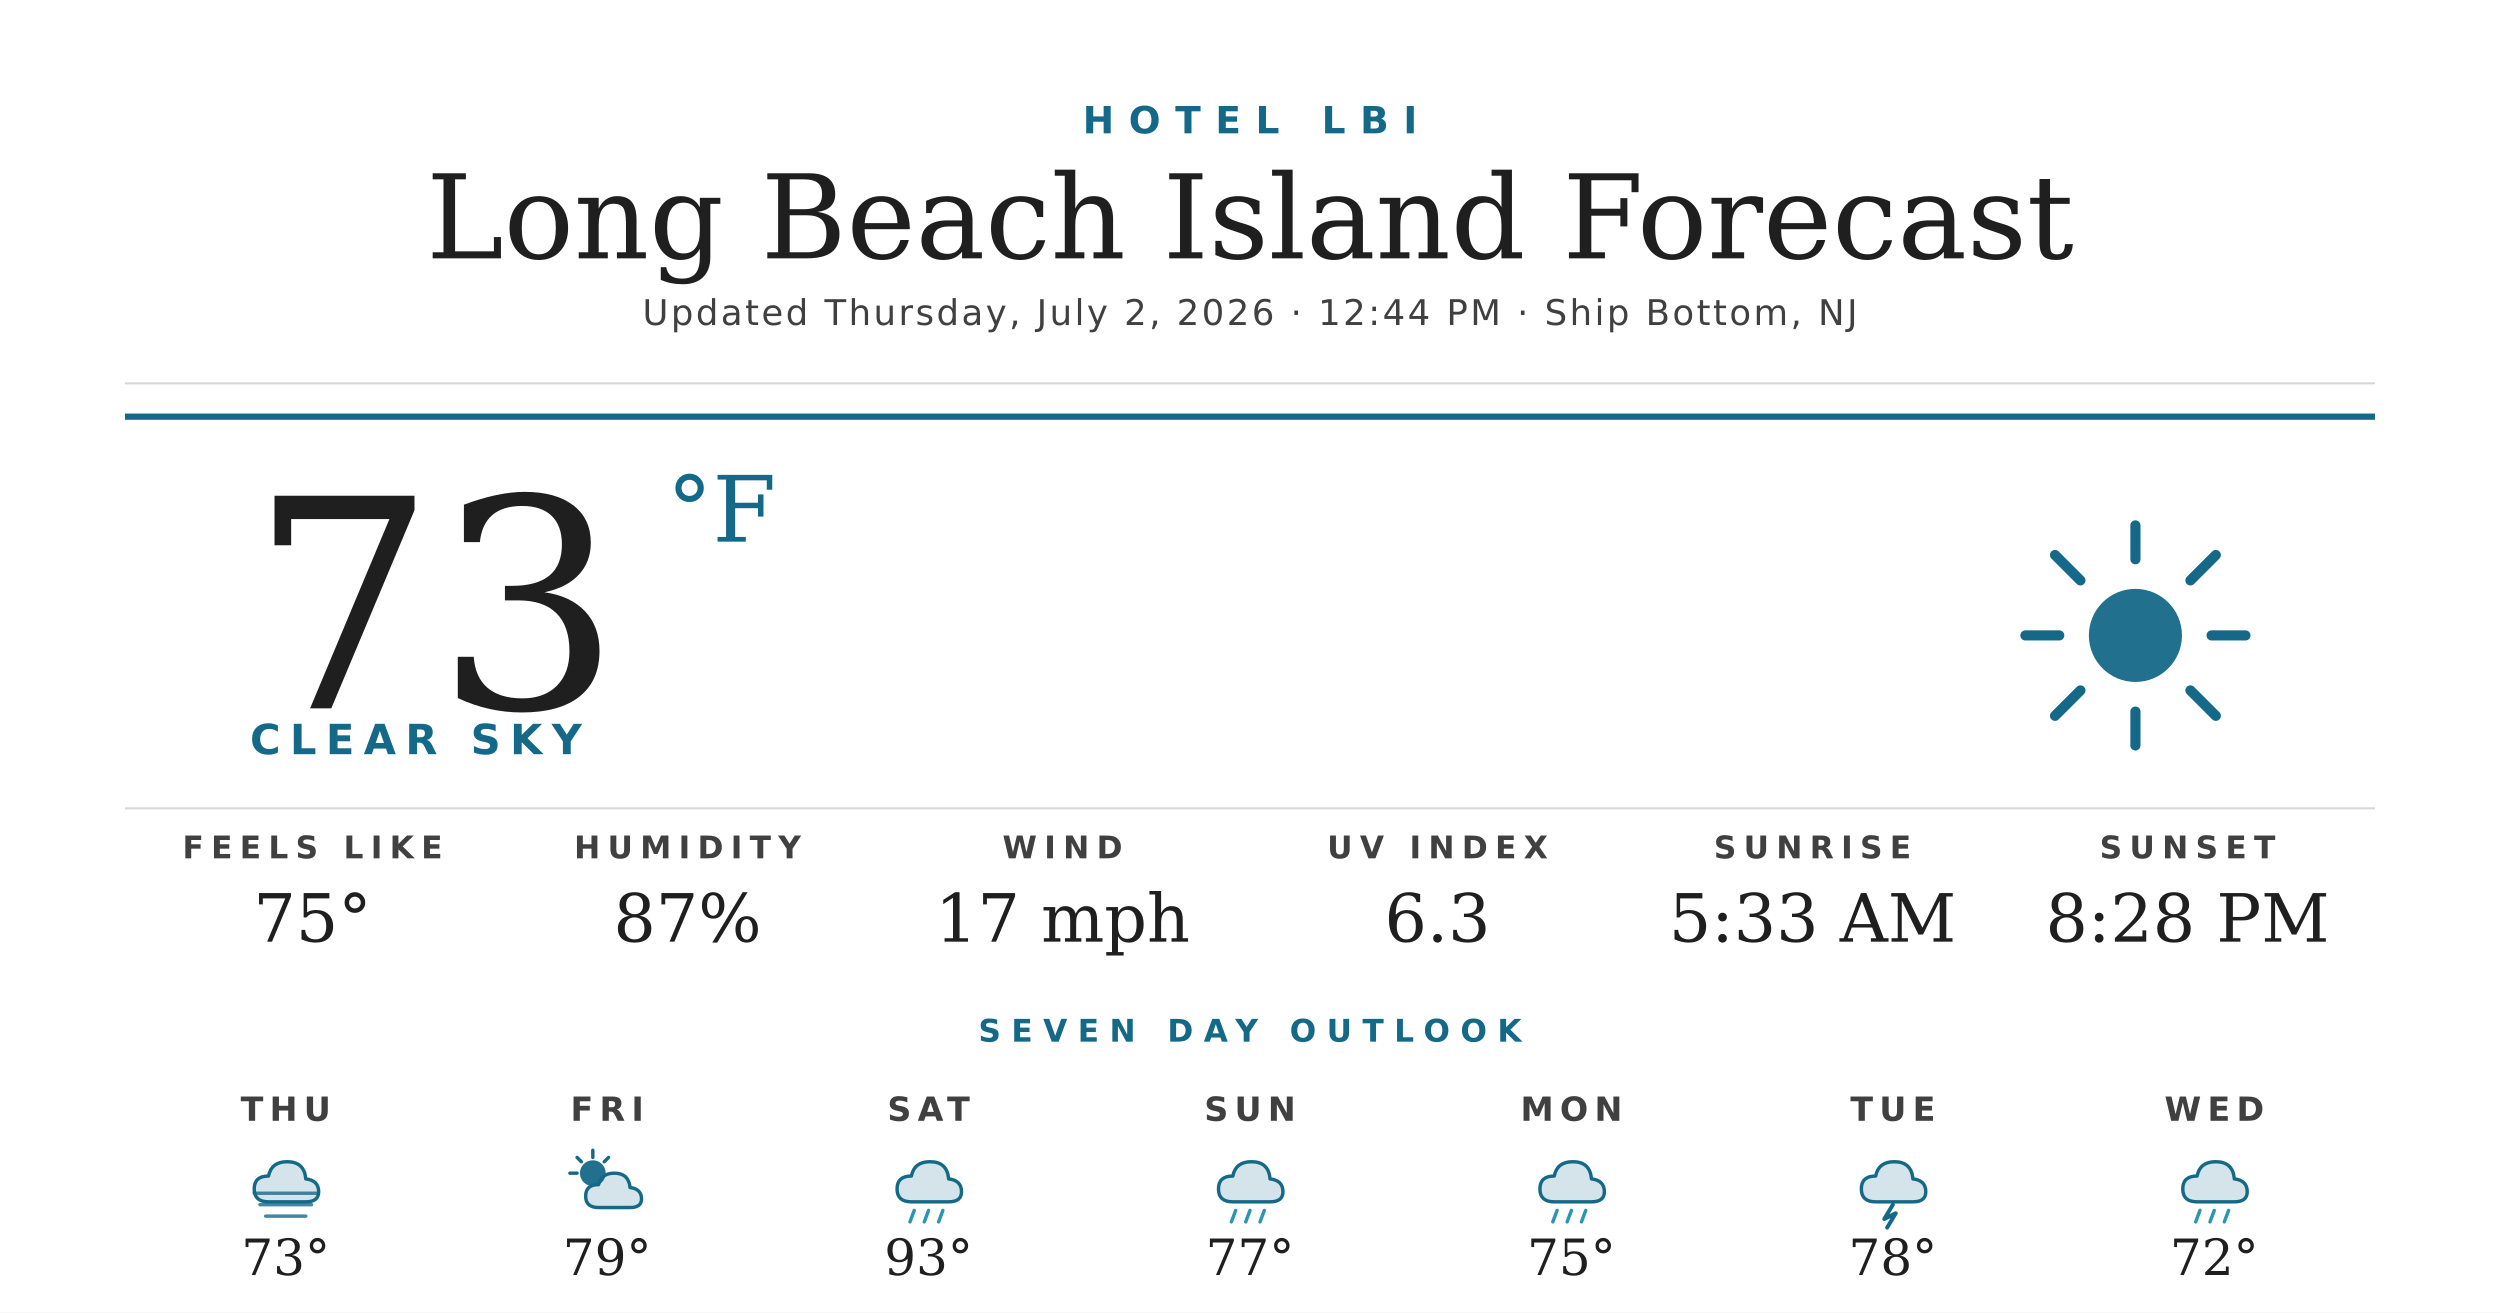
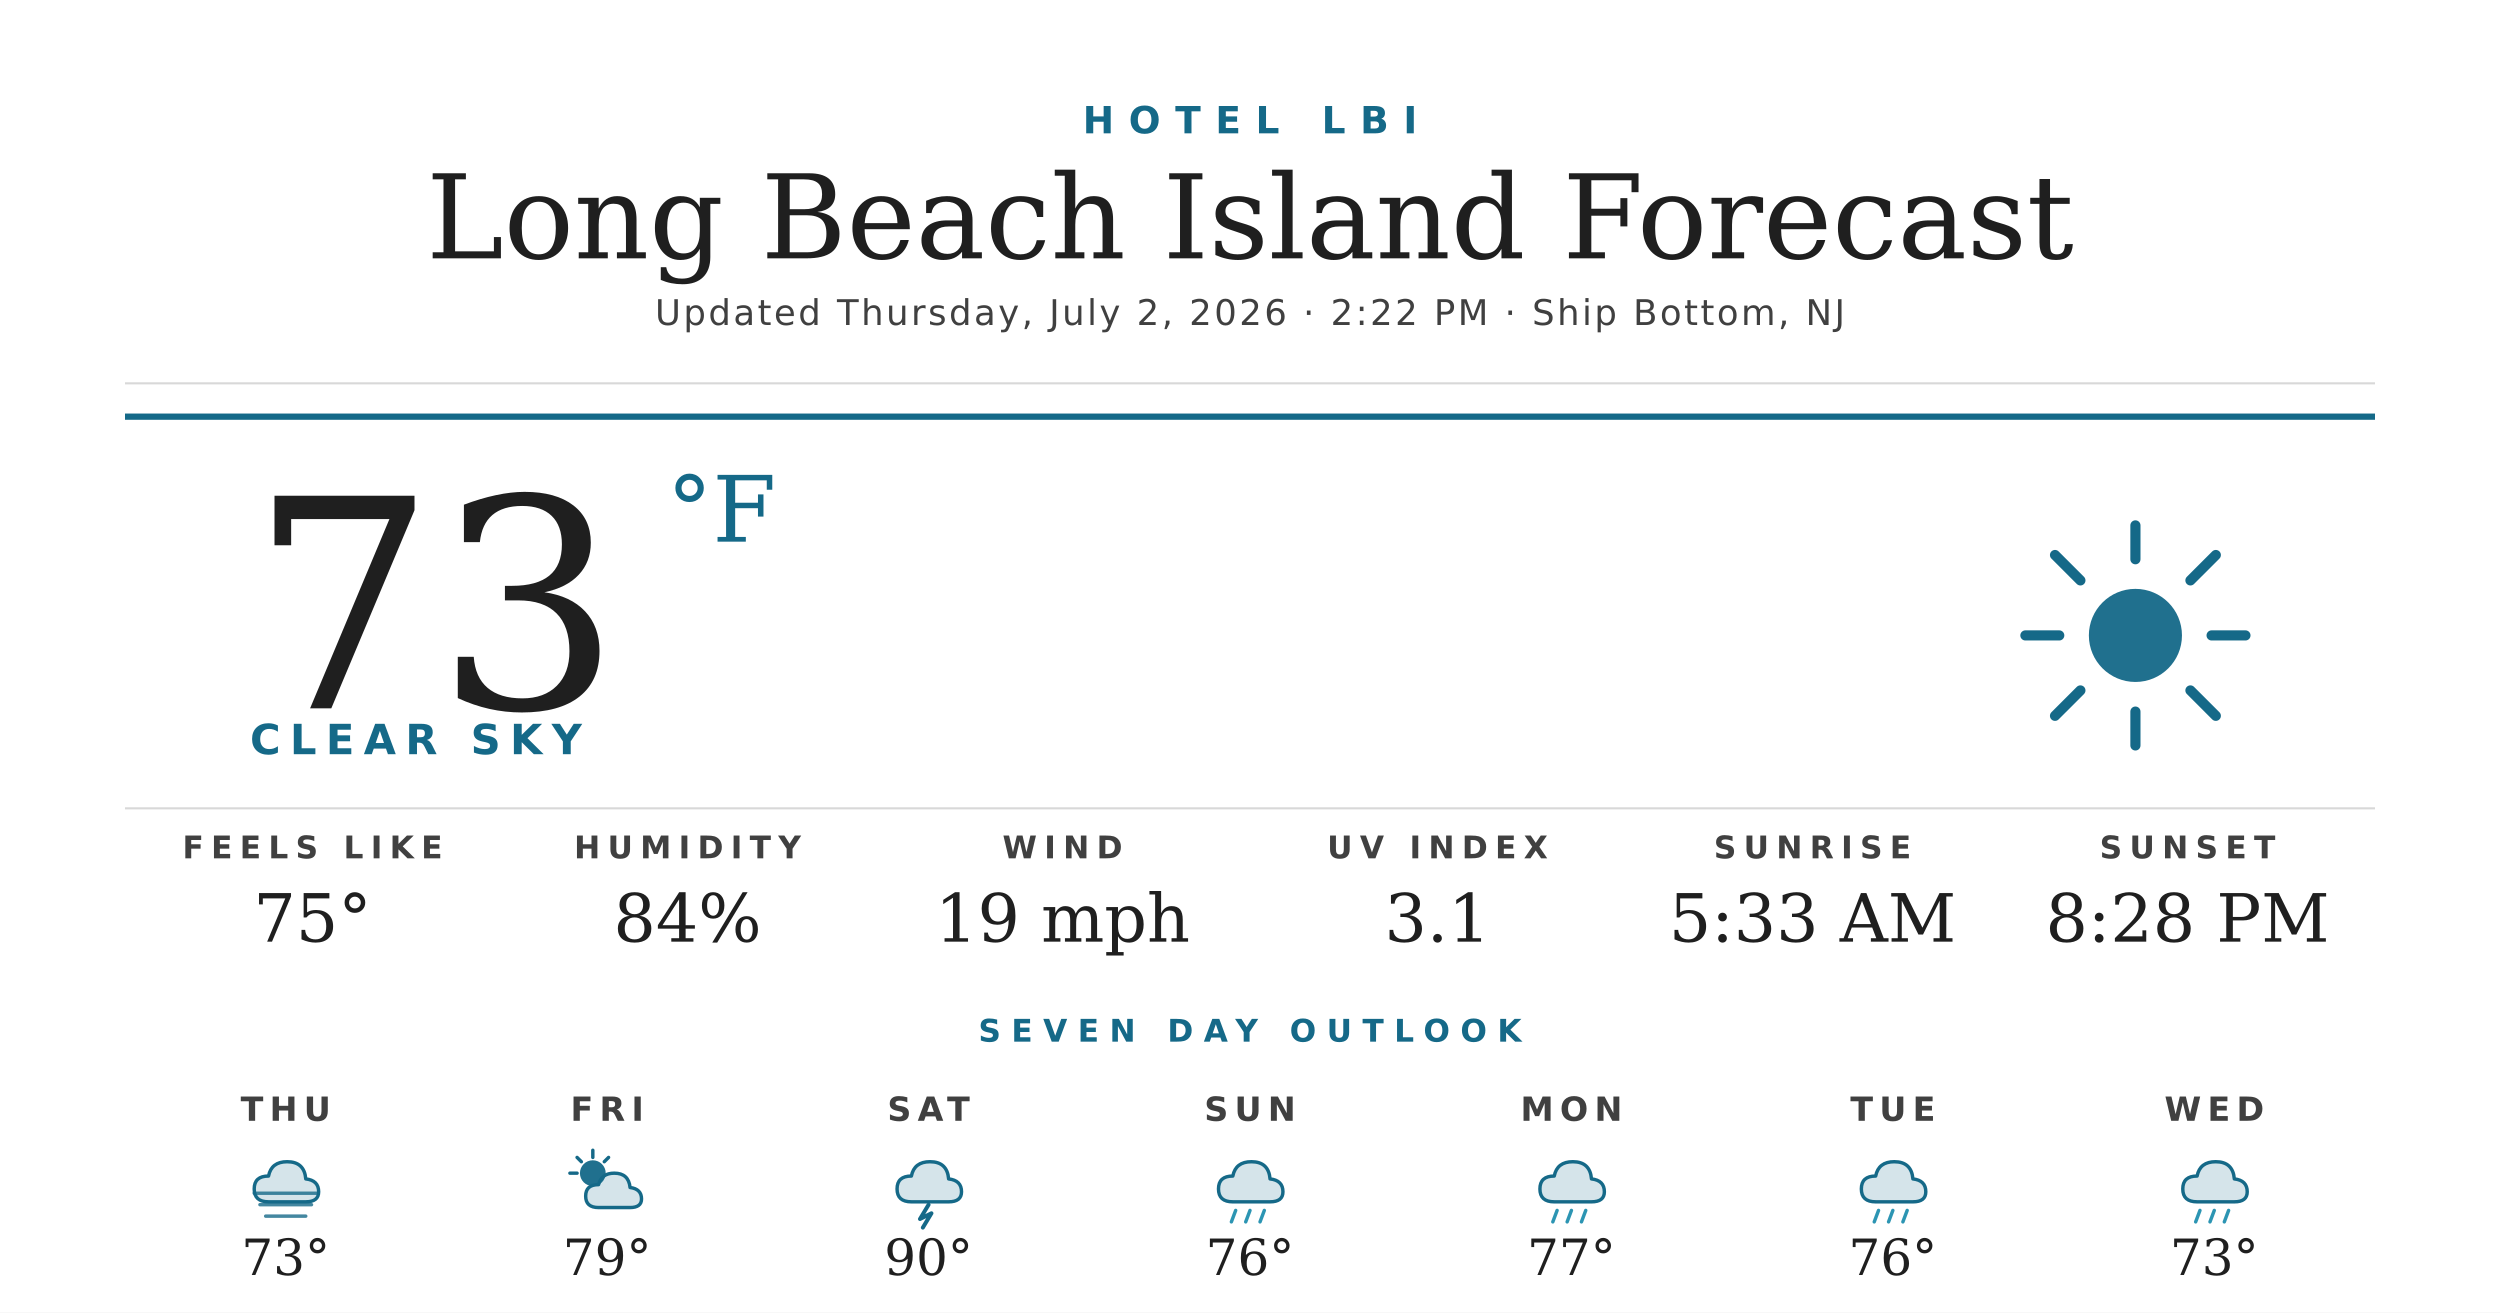
<svg xmlns="http://www.w3.org/2000/svg" width="1200" height="630" viewBox="0 0 1200 630">
  <rect width="1200" height="630" fill="#ffffff" />
  <text x="600" y="64" text-anchor="middle" font-family="'Montserrat Bold', 'Montserrat', 'DejaVu Sans', Helvetica, Arial, sans-serif" font-size="18" font-weight="700" fill="#156988" letter-spacing="7">HOTEL LBI</text>
  <text x="600" y="124" text-anchor="middle" font-family="'Prata', 'DejaVu Serif', Georgia, serif" font-size="56" fill="#1f1f1f">Long Beach Island Forecast</text>
-   <text x="600" y="156" text-anchor="middle" font-family="'Montserrat', 'DejaVu Sans', Helvetica, Arial, sans-serif" font-size="17" font-weight="500" fill="#404040" letter-spacing="1.2">Updated Thursday, July 2, 2026 · 12:44 PM · Ship Bottom, NJ</text>
+   <text x="600" y="156" text-anchor="middle" font-family="'Montserrat', 'DejaVu Sans', Helvetica, Arial, sans-serif" font-size="17" font-weight="500" fill="#404040" letter-spacing="1.2">Updated Thursday, July 2, 2026 · 2:22 PM · Ship Bottom, NJ</text>
  <line x1="60" y1="184" x2="1140" y2="184" stroke="#d8d8d8" stroke-width="1" />
  <line x1="60" y1="200" x2="1140" y2="200" stroke="#156988" stroke-width="3" />
  <text x="120" y="340" font-family="'Prata', 'DejaVu Serif', Georgia, serif" font-size="140" fill="#1f1f1f">73</text>
  <text x="320" y="260" font-family="'Prata', 'DejaVu Serif', Georgia, serif" font-size="44" fill="#156988">°F</text>
  <text x="120" y="362" font-family="'Montserrat Bold', 'Montserrat', 'DejaVu Sans', Helvetica, Arial, sans-serif" font-size="20" font-weight="700" fill="#156988" letter-spacing="4.5">CLEAR SKY</text>
  <g transform="translate(960,240) scale(2.03125)">
    <circle cx="32" cy="32" r="11" fill="#156988" opacity="0.95" />
    <g stroke="#156988" stroke-width="2.4" stroke-linecap="round">
      <line x1="32" y1="6" x2="32" y2="14" />
      <line x1="32" y1="50" x2="32" y2="58" />
      <line x1="6" y1="32" x2="14" y2="32" />
      <line x1="50" y1="32" x2="58" y2="32" />
      <line x1="13" y1="13" x2="19" y2="19" />
      <line x1="45" y1="45" x2="51" y2="51" />
      <line x1="13" y1="51" x2="19" y2="45" />
      <line x1="45" y1="19" x2="51" y2="13" />
    </g>
  </g>
  <line x1="60" y1="388" x2="1140" y2="388" stroke="#d8d8d8" stroke-width="1" />
  <text x="150" y="412" text-anchor="middle" font-family="'Montserrat Bold', 'Montserrat', 'DejaVu Sans', Helvetica, Arial, sans-serif" font-size="15" font-weight="700" fill="#404040" letter-spacing="3.5">FEELS LIKE</text>
  <text x="150" y="452" text-anchor="middle" font-family="'Prata', 'DejaVu Serif', Georgia, serif" font-size="32" fill="#1f1f1f">75°</text>
  <text x="330" y="412" text-anchor="middle" font-family="'Montserrat Bold', 'Montserrat', 'DejaVu Sans', Helvetica, Arial, sans-serif" font-size="15" font-weight="700" fill="#404040" letter-spacing="3.5">HUMIDITY</text>
-   <text x="330" y="452" text-anchor="middle" font-family="'Prata', 'DejaVu Serif', Georgia, serif" font-size="32" fill="#1f1f1f">87%</text>
+   <text x="330" y="452" text-anchor="middle" font-family="'Prata', 'DejaVu Serif', Georgia, serif" font-size="32" fill="#1f1f1f">84%</text>
  <text x="510" y="412" text-anchor="middle" font-family="'Montserrat Bold', 'Montserrat', 'DejaVu Sans', Helvetica, Arial, sans-serif" font-size="15" font-weight="700" fill="#404040" letter-spacing="3.5">WIND</text>
-   <text x="510" y="452" text-anchor="middle" font-family="'Prata', 'DejaVu Serif', Georgia, serif" font-size="32" fill="#1f1f1f">17 mph</text>
+   <text x="510" y="452" text-anchor="middle" font-family="'Prata', 'DejaVu Serif', Georgia, serif" font-size="32" fill="#1f1f1f">19 mph</text>
  <text x="690" y="412" text-anchor="middle" font-family="'Montserrat Bold', 'Montserrat', 'DejaVu Sans', Helvetica, Arial, sans-serif" font-size="15" font-weight="700" fill="#404040" letter-spacing="3.5">UV INDEX</text>
-   <text x="690" y="452" text-anchor="middle" font-family="'Prata', 'DejaVu Serif', Georgia, serif" font-size="32" fill="#1f1f1f">6.3</text>
+   <text x="690" y="452" text-anchor="middle" font-family="'Prata', 'DejaVu Serif', Georgia, serif" font-size="32" fill="#1f1f1f">3.1</text>
  <text x="870" y="412" text-anchor="middle" font-family="'Montserrat Bold', 'Montserrat', 'DejaVu Sans', Helvetica, Arial, sans-serif" font-size="15" font-weight="700" fill="#404040" letter-spacing="3.5">SUNRISE</text>
  <text x="870" y="452" text-anchor="middle" font-family="'Prata', 'DejaVu Serif', Georgia, serif" font-size="32" fill="#1f1f1f">5:33 AM</text>
  <text x="1050" y="412" text-anchor="middle" font-family="'Montserrat Bold', 'Montserrat', 'DejaVu Sans', Helvetica, Arial, sans-serif" font-size="15" font-weight="700" fill="#404040" letter-spacing="3.5">SUNSET</text>
  <text x="1050" y="452" text-anchor="middle" font-family="'Prata', 'DejaVu Serif', Georgia, serif" font-size="32" fill="#1f1f1f">8:28 PM</text>
  <text x="600" y="500" text-anchor="middle" font-family="'Montserrat Bold', 'Montserrat', 'DejaVu Sans', Helvetica, Arial, sans-serif" font-size="15" font-weight="700" fill="#156988" letter-spacing="5">SEVEN DAY OUTLOOK</text>
  <text x="137.143" y="538" text-anchor="middle" font-family="'Montserrat Bold', 'Montserrat', 'DejaVu Sans', Helvetica, Arial, sans-serif" font-size="16" font-weight="700" fill="#404040" letter-spacing="3">THU</text>
  <g transform="translate(115.1429,548) scale(0.6875)">
    <path d="M20 42 Q10 42 10 33 Q10 24 20 24 Q22 14 33 14 Q45 14 46 26 Q55 27 55 35 Q55 42 46 42 Z" fill="#156988" opacity="0.18" />
    <path d="M20 42 Q10 42 10 33 Q10 24 20 24 Q22 14 33 14 Q45 14 46 26 Q55 27 55 35 Q55 42 46 42 Z" fill="none" stroke="#156988" stroke-width="2.4" stroke-linejoin="round" />
    <g stroke="#156988" stroke-width="2.4" stroke-linecap="round" opacity="0.8">
      <line x1="10" y1="36" x2="54" y2="36" />
      <line x1="14" y1="44" x2="50" y2="44" />
      <line x1="18" y1="52" x2="46" y2="52" />
    </g>
  </g>
  <text x="137.143" y="612" text-anchor="middle" font-family="'Prata', 'DejaVu Serif', Georgia, serif" font-size="24" fill="#1f1f1f">73°</text>
  <text x="291.429" y="538" text-anchor="middle" font-family="'Montserrat Bold', 'Montserrat', 'DejaVu Sans', Helvetica, Arial, sans-serif" font-size="16" font-weight="700" fill="#404040" letter-spacing="3">FRI</text>
  <g transform="translate(269.4286,548) scale(0.6875)">
    <circle cx="22" cy="22" r="9" fill="#156988" opacity="0.95" />
    <g stroke="#156988" stroke-width="2.4" stroke-linecap="round">
      <line x1="22" y1="6" x2="22" y2="11" />
      <line x1="6" y1="22" x2="11" y2="22" />
      <line x1="11" y1="11" x2="14" y2="14" />
      <line x1="33" y1="11" x2="30" y2="14" />
    </g>
    <path d="M26 46 Q17 46 17 38 Q17 30 26 30 Q28 22 37 22 Q47 22 48 32 Q56 33 56 40 Q56 46 48 46 Z" fill="#156988" opacity="0.18" />
    <path d="M26 46 Q17 46 17 38 Q17 30 26 30 Q28 22 37 22 Q47 22 48 32 Q56 33 56 40 Q56 46 48 46 Z" fill="none" stroke="#156988" stroke-width="2.4" stroke-linejoin="round" />
  </g>
  <text x="291.429" y="612" text-anchor="middle" font-family="'Prata', 'DejaVu Serif', Georgia, serif" font-size="24" fill="#1f1f1f">79°</text>
  <text x="445.714" y="538" text-anchor="middle" font-family="'Montserrat Bold', 'Montserrat', 'DejaVu Sans', Helvetica, Arial, sans-serif" font-size="16" font-weight="700" fill="#404040" letter-spacing="3">SAT</text>
  <g transform="translate(423.7143,548) scale(0.6875)">
    <path d="M20 42 Q10 42 10 33 Q10 24 20 24 Q22 14 33 14 Q45 14 46 26 Q55 27 55 35 Q55 42 46 42 Z" fill="#156988" opacity="0.18" />
    <path d="M20 42 Q10 42 10 33 Q10 24 20 24 Q22 14 33 14 Q45 14 46 26 Q55 27 55 35 Q55 42 46 42 Z" fill="none" stroke="#156988" stroke-width="2.4" stroke-linejoin="round" />
-     <g stroke="#2C95B3" stroke-width="2.4" stroke-linecap="round">
-       <line x1="22" y1="48" x2="19" y2="56" />
-       <line x1="32" y1="48" x2="29" y2="56" />
-       <line x1="42" y1="48" x2="39" y2="56" />
-     </g>
+     <path d="M32 44 L26 54 L34 50 L28 60" stroke="#156988" stroke-width="2.8" fill="none" stroke-linecap="round" stroke-linejoin="round" />
  </g>
-   <text x="445.714" y="612" text-anchor="middle" font-family="'Prata', 'DejaVu Serif', Georgia, serif" font-size="24" fill="#1f1f1f">93°</text>
+   <text x="445.714" y="612" text-anchor="middle" font-family="'Prata', 'DejaVu Serif', Georgia, serif" font-size="24" fill="#1f1f1f">90°</text>
  <text x="600" y="538" text-anchor="middle" font-family="'Montserrat Bold', 'Montserrat', 'DejaVu Sans', Helvetica, Arial, sans-serif" font-size="16" font-weight="700" fill="#404040" letter-spacing="3">SUN</text>
  <g transform="translate(578,548) scale(0.6875)">
    <path d="M20 42 Q10 42 10 33 Q10 24 20 24 Q22 14 33 14 Q45 14 46 26 Q55 27 55 35 Q55 42 46 42 Z" fill="#156988" opacity="0.18" />
    <path d="M20 42 Q10 42 10 33 Q10 24 20 24 Q22 14 33 14 Q45 14 46 26 Q55 27 55 35 Q55 42 46 42 Z" fill="none" stroke="#156988" stroke-width="2.4" stroke-linejoin="round" />
    <g stroke="#2C95B3" stroke-width="2.4" stroke-linecap="round">
      <line x1="22" y1="48" x2="19" y2="56" />
      <line x1="32" y1="48" x2="29" y2="56" />
      <line x1="42" y1="48" x2="39" y2="56" />
    </g>
  </g>
-   <text x="600" y="612" text-anchor="middle" font-family="'Prata', 'DejaVu Serif', Georgia, serif" font-size="24" fill="#1f1f1f">77°</text>
+   <text x="600" y="612" text-anchor="middle" font-family="'Prata', 'DejaVu Serif', Georgia, serif" font-size="24" fill="#1f1f1f">76°</text>
  <text x="754.286" y="538" text-anchor="middle" font-family="'Montserrat Bold', 'Montserrat', 'DejaVu Sans', Helvetica, Arial, sans-serif" font-size="16" font-weight="700" fill="#404040" letter-spacing="3">MON</text>
  <g transform="translate(732.2857,548) scale(0.6875)">
    <path d="M20 42 Q10 42 10 33 Q10 24 20 24 Q22 14 33 14 Q45 14 46 26 Q55 27 55 35 Q55 42 46 42 Z" fill="#156988" opacity="0.18" />
    <path d="M20 42 Q10 42 10 33 Q10 24 20 24 Q22 14 33 14 Q45 14 46 26 Q55 27 55 35 Q55 42 46 42 Z" fill="none" stroke="#156988" stroke-width="2.4" stroke-linejoin="round" />
    <g stroke="#2C95B3" stroke-width="2.4" stroke-linecap="round">
      <line x1="22" y1="48" x2="19" y2="56" />
      <line x1="32" y1="48" x2="29" y2="56" />
      <line x1="42" y1="48" x2="39" y2="56" />
    </g>
  </g>
-   <text x="754.286" y="612" text-anchor="middle" font-family="'Prata', 'DejaVu Serif', Georgia, serif" font-size="24" fill="#1f1f1f">75°</text>
+   <text x="754.286" y="612" text-anchor="middle" font-family="'Prata', 'DejaVu Serif', Georgia, serif" font-size="24" fill="#1f1f1f">77°</text>
  <text x="908.571" y="538" text-anchor="middle" font-family="'Montserrat Bold', 'Montserrat', 'DejaVu Sans', Helvetica, Arial, sans-serif" font-size="16" font-weight="700" fill="#404040" letter-spacing="3">TUE</text>
  <g transform="translate(886.5714,548) scale(0.6875)">
    <path d="M20 42 Q10 42 10 33 Q10 24 20 24 Q22 14 33 14 Q45 14 46 26 Q55 27 55 35 Q55 42 46 42 Z" fill="#156988" opacity="0.18" />
    <path d="M20 42 Q10 42 10 33 Q10 24 20 24 Q22 14 33 14 Q45 14 46 26 Q55 27 55 35 Q55 42 46 42 Z" fill="none" stroke="#156988" stroke-width="2.4" stroke-linejoin="round" />
-     <path d="M32 44 L26 54 L34 50 L28 60" stroke="#156988" stroke-width="2.8" fill="none" stroke-linecap="round" stroke-linejoin="round" />
+     <g stroke="#2C95B3" stroke-width="2.4" stroke-linecap="round">
+       <line x1="22" y1="48" x2="19" y2="56" />
+       <line x1="32" y1="48" x2="29" y2="56" />
+       <line x1="42" y1="48" x2="39" y2="56" />
+     </g>
  </g>
-   <text x="908.571" y="612" text-anchor="middle" font-family="'Prata', 'DejaVu Serif', Georgia, serif" font-size="24" fill="#1f1f1f">78°</text>
+   <text x="908.571" y="612" text-anchor="middle" font-family="'Prata', 'DejaVu Serif', Georgia, serif" font-size="24" fill="#1f1f1f">76°</text>
  <text x="1062.857" y="538" text-anchor="middle" font-family="'Montserrat Bold', 'Montserrat', 'DejaVu Sans', Helvetica, Arial, sans-serif" font-size="16" font-weight="700" fill="#404040" letter-spacing="3">WED</text>
  <g transform="translate(1040.857,548) scale(0.6875)">
    <path d="M20 42 Q10 42 10 33 Q10 24 20 24 Q22 14 33 14 Q45 14 46 26 Q55 27 55 35 Q55 42 46 42 Z" fill="#156988" opacity="0.18" />
    <path d="M20 42 Q10 42 10 33 Q10 24 20 24 Q22 14 33 14 Q45 14 46 26 Q55 27 55 35 Q55 42 46 42 Z" fill="none" stroke="#156988" stroke-width="2.4" stroke-linejoin="round" />
    <g stroke="#2C95B3" stroke-width="2.4" stroke-linecap="round">
      <line x1="22" y1="48" x2="19" y2="56" />
      <line x1="32" y1="48" x2="29" y2="56" />
      <line x1="42" y1="48" x2="39" y2="56" />
    </g>
  </g>
-   <text x="1062.857" y="612" text-anchor="middle" font-family="'Prata', 'DejaVu Serif', Georgia, serif" font-size="24" fill="#1f1f1f">72°</text>
+   <text x="1062.857" y="612" text-anchor="middle" font-family="'Prata', 'DejaVu Serif', Georgia, serif" font-size="24" fill="#1f1f1f">73°</text>
</svg>
